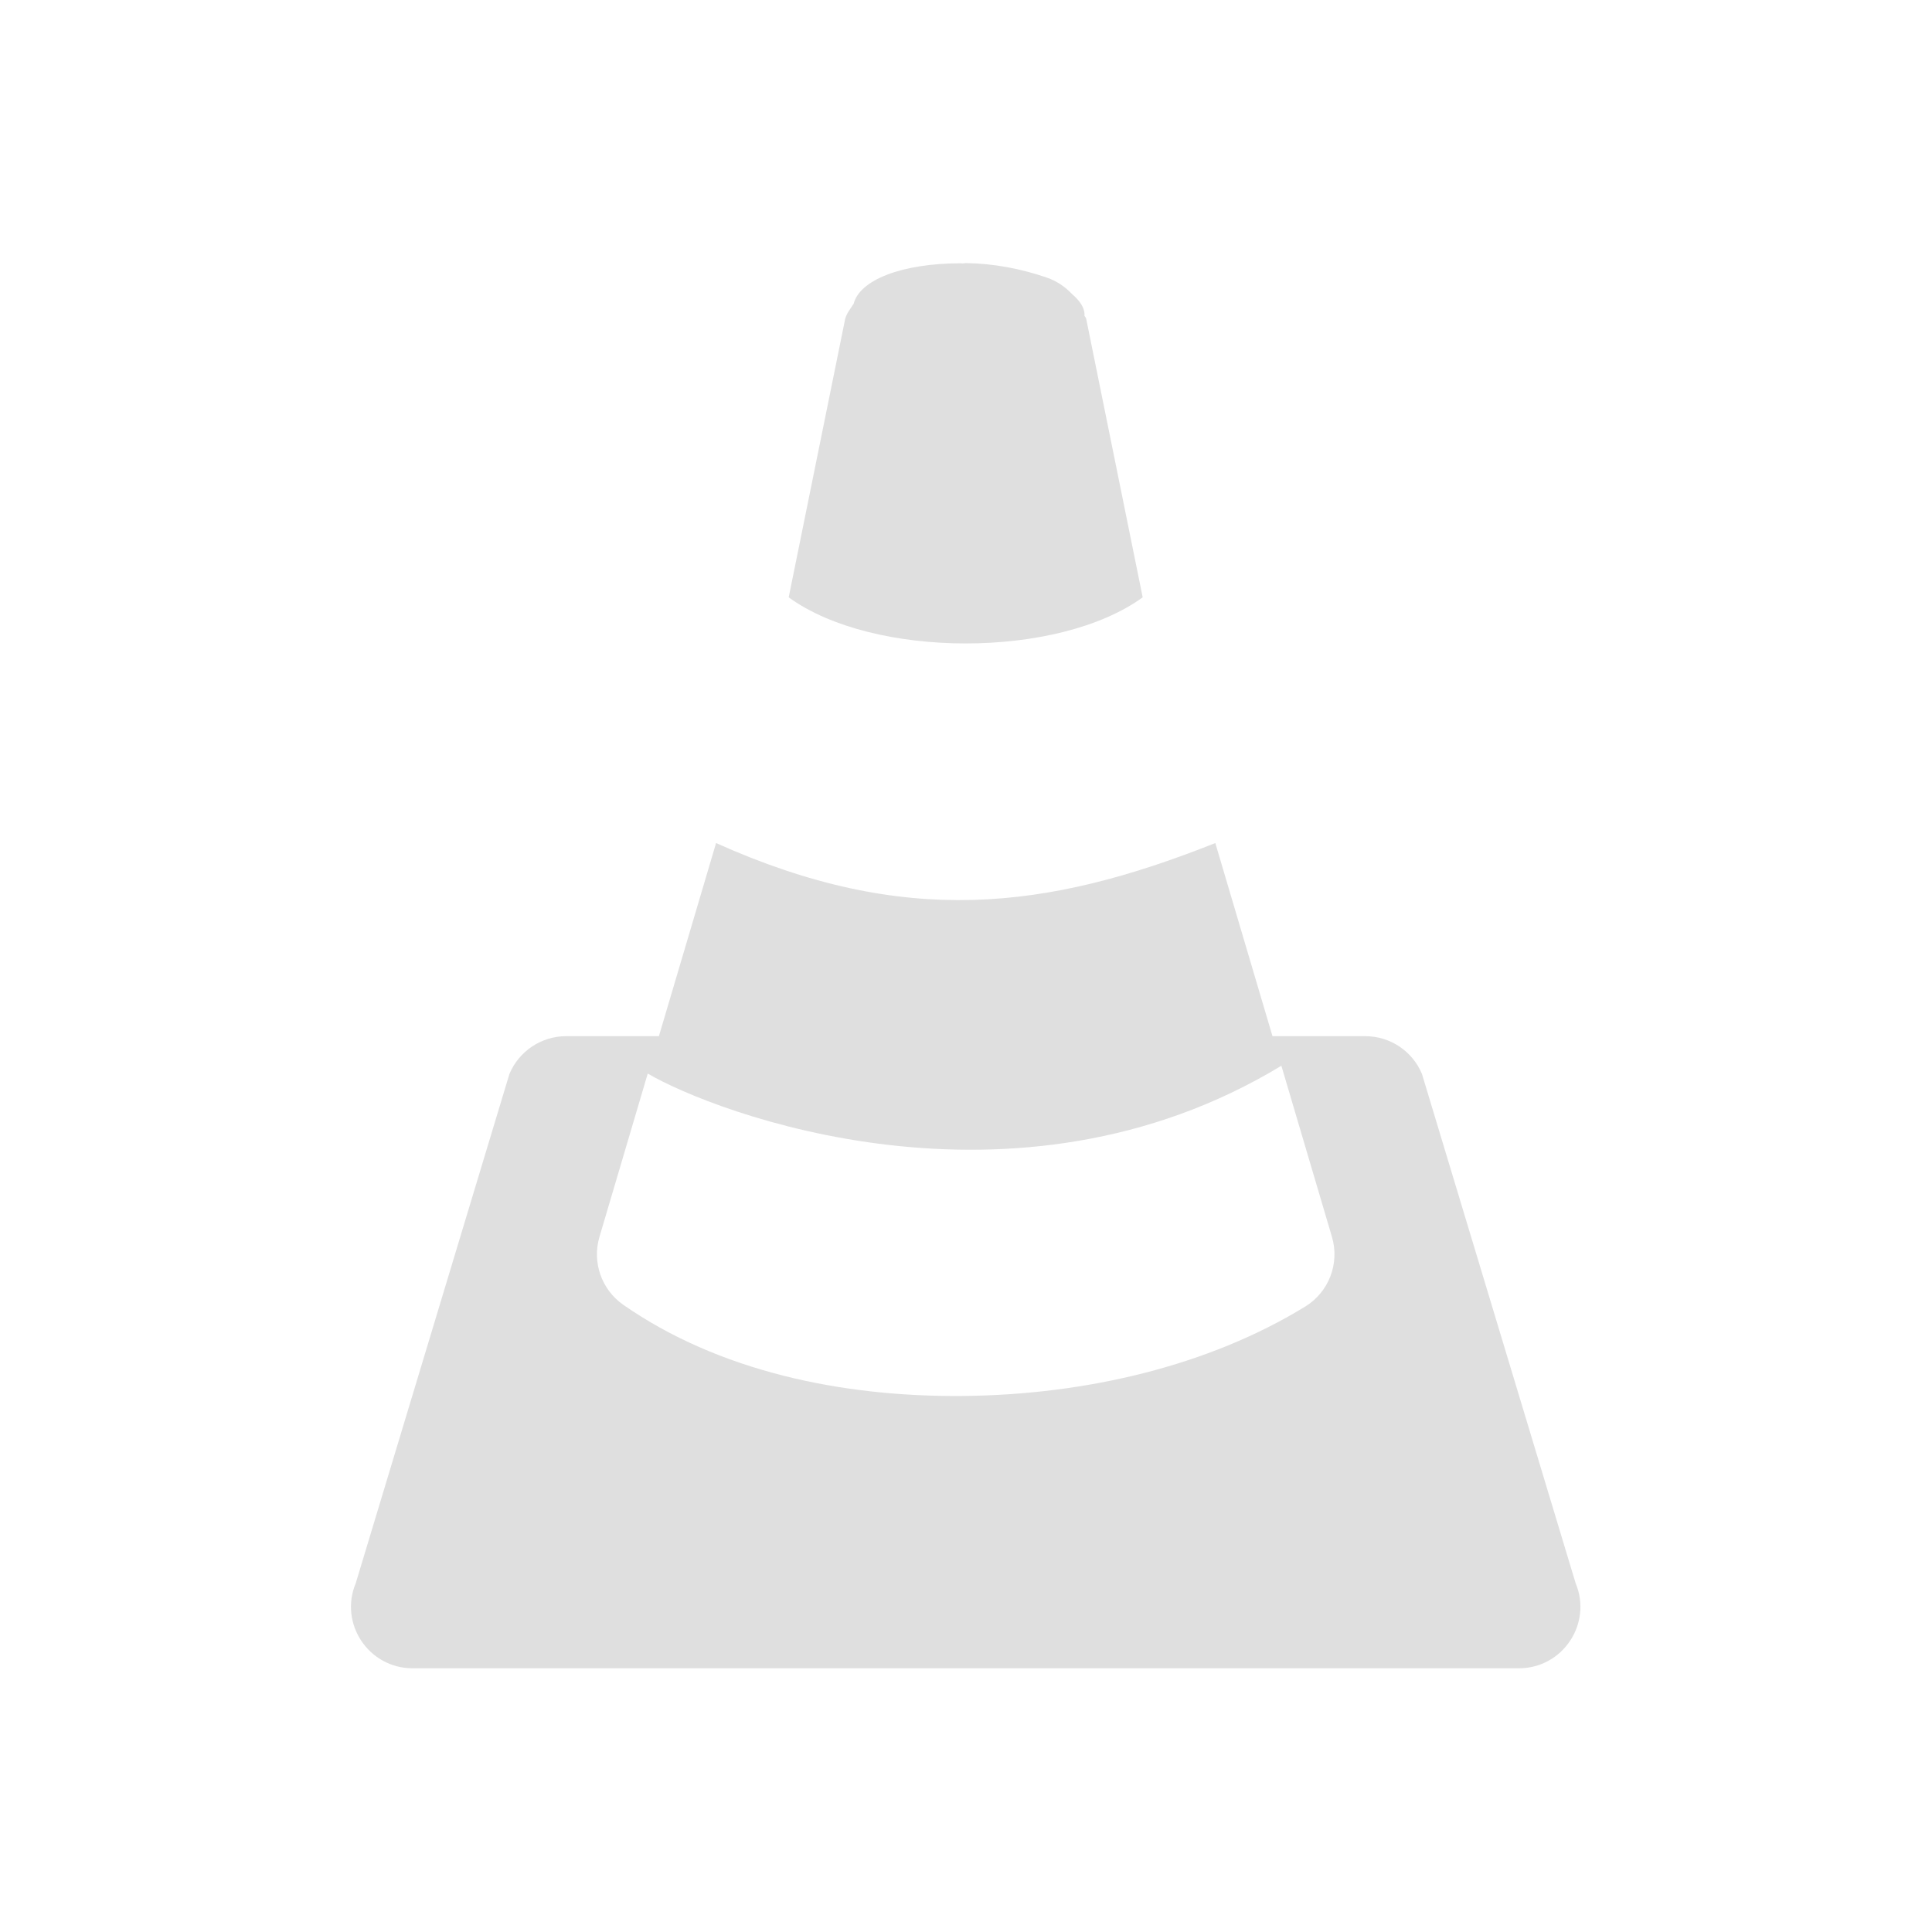
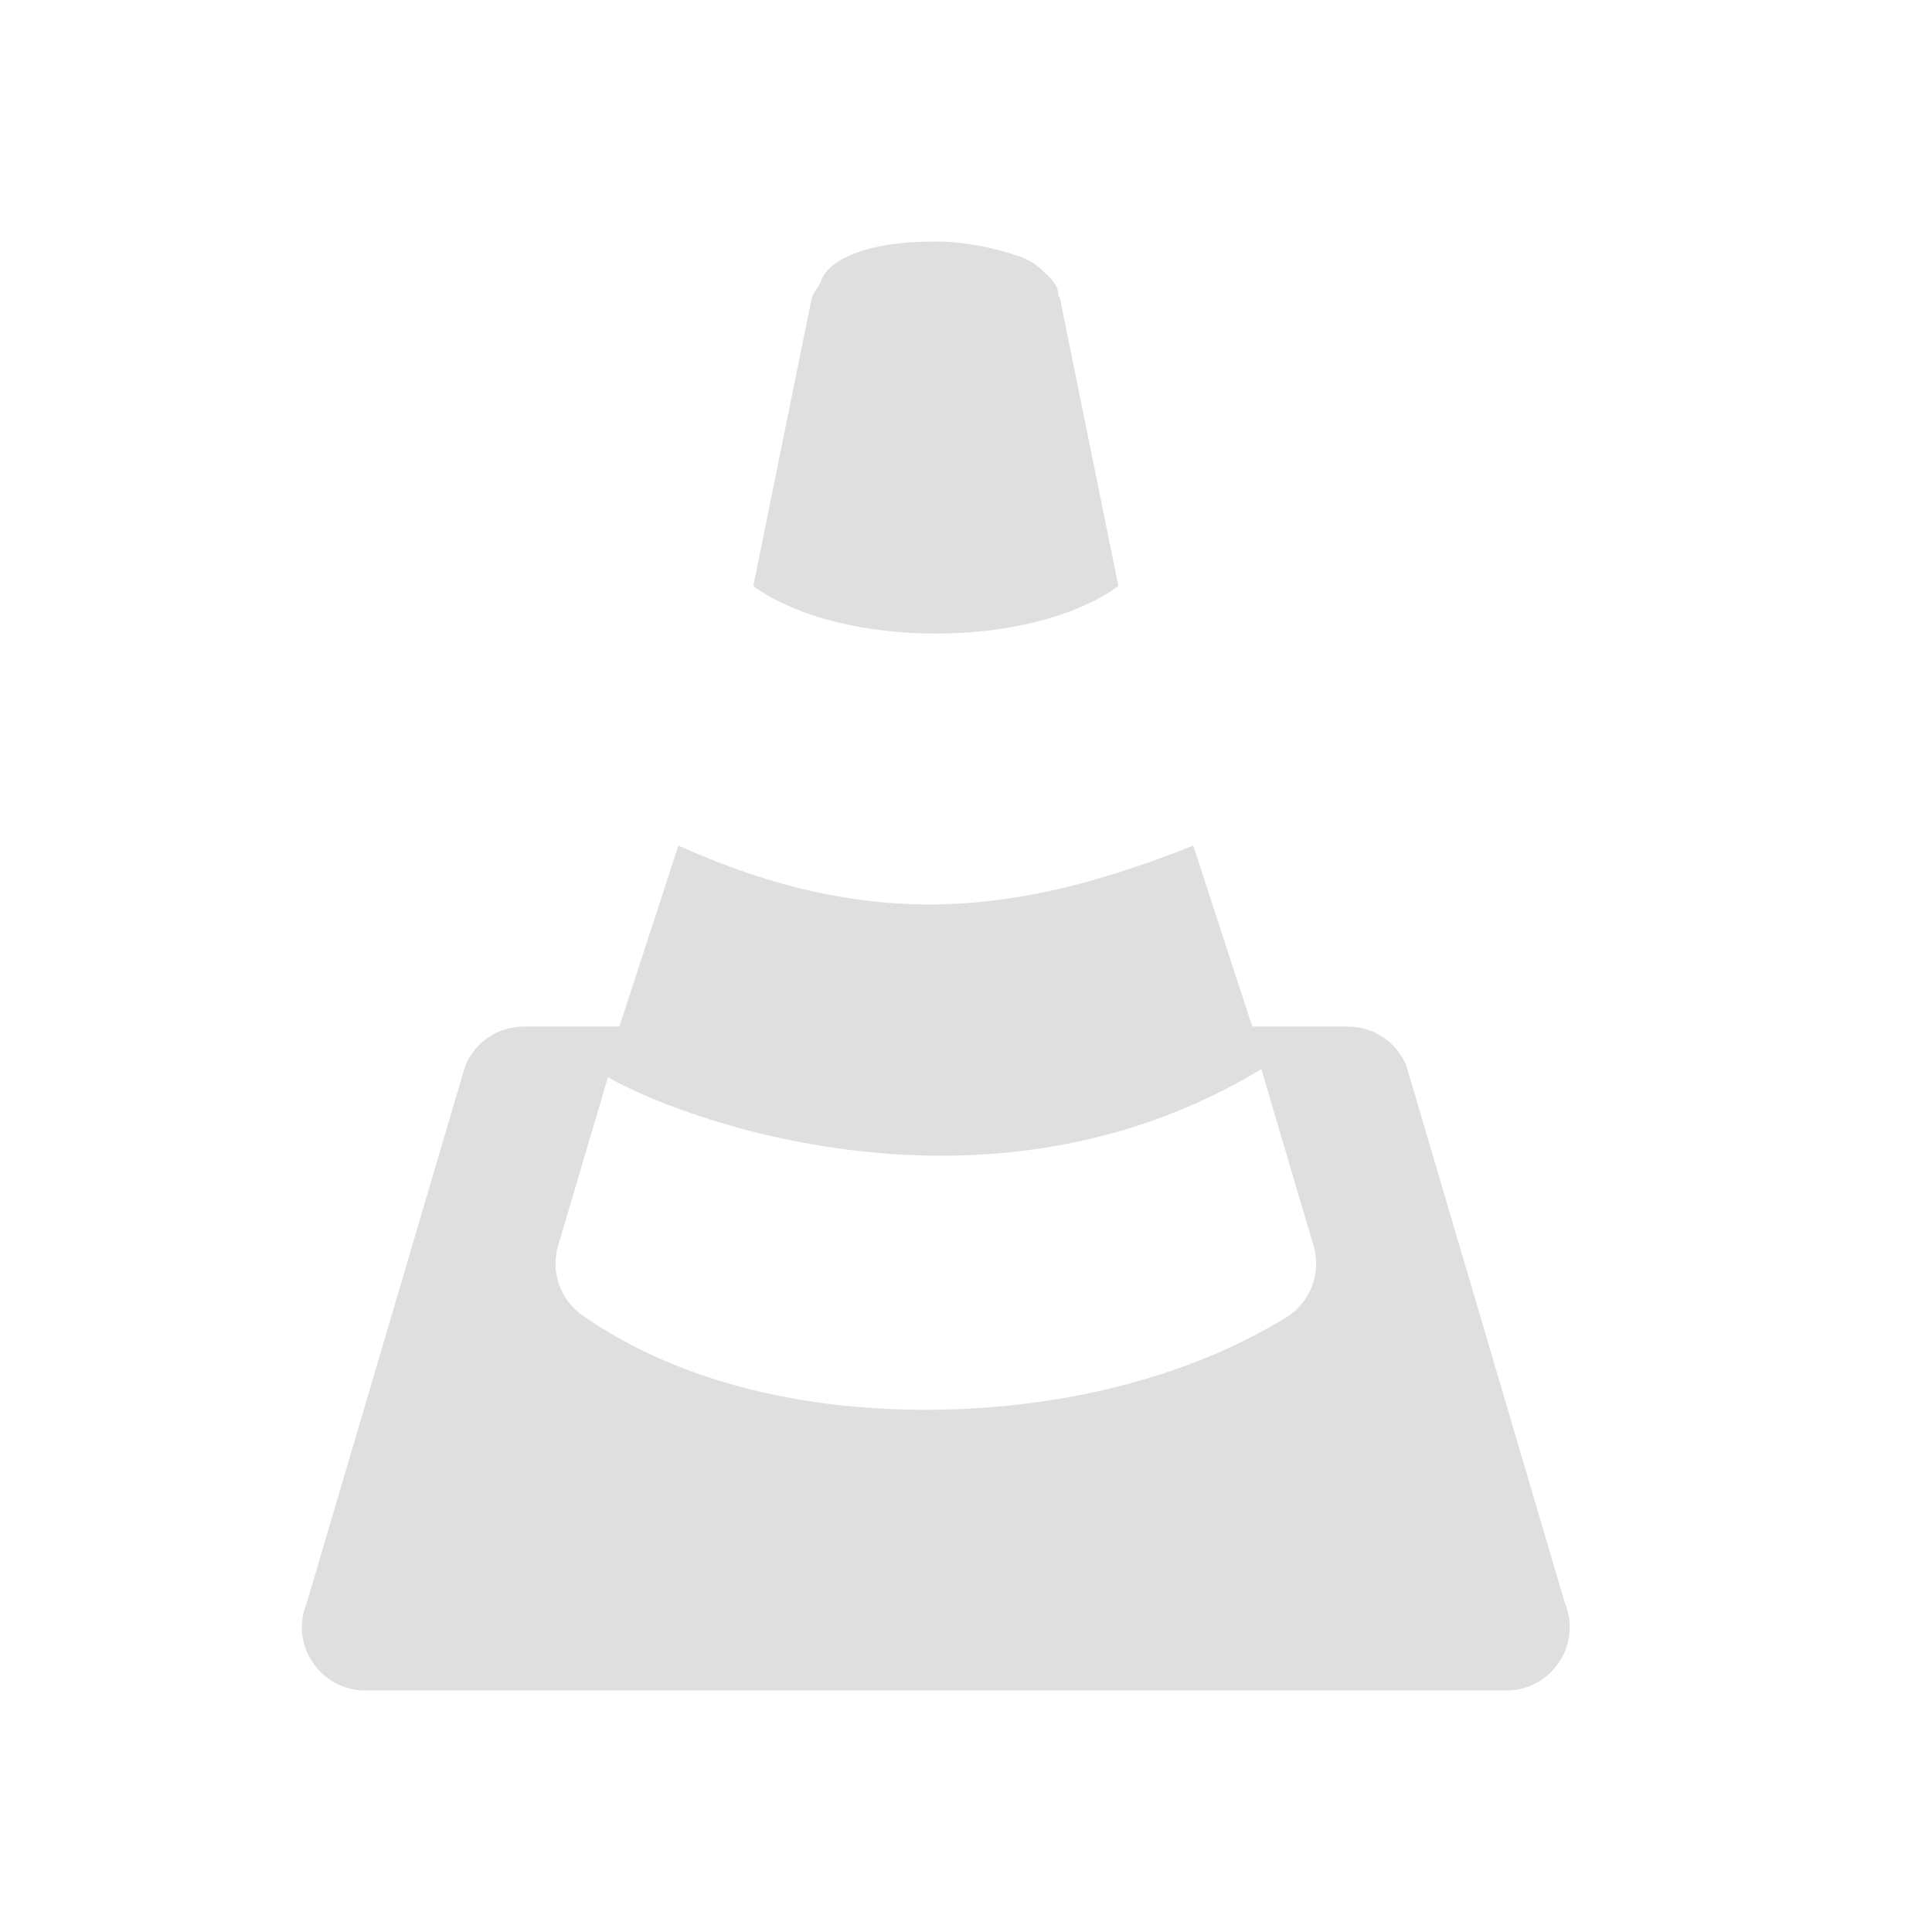
- <svg xmlns="http://www.w3.org/2000/svg" style="enable-background:new" id="22-22-svg24" width="22" height="22" version="1.1">
-   <g id="22-22-vlc">
-     <rect style="opacity:0.001" id="22-22-rect2" width="22" height="22" x="0" y="0" rx=".752" ry=".72" />
+ <svg xmlns="http://www.w3.org/2000/svg" style="enable-background:new" id="22-22-svg24" width="32" height="32" version="1.1">
+   <defs id="defs8" />
+   <g id="22-22-vlc" transform="translate(0,-22)">
+     <rect style="opacity:0.001" id="22-22-rect2" width="22" height="22" x="0" y="0" rx="0.752" ry="0.72" />
    <path style="fill:#dfdfdf;fill-rule:evenodd" id="22-22-path4" d="m 10.96,3 c -0.005,-2e-5 -0.01,-0.002 -0.015,-0.002 -0.687,0 -1.156,0.194 -1.224,0.46 -0.035,0.055 -0.077,0.106 -0.096,0.169 l -0.644,3.175 c 0.965,0.7 3.066,0.7 4.031,0 l -0.644,-3.175 c -0.004,-0.014 -0.016,-0.023 -0.021,-0.036 6e-5,-0.002 0.003,-0.004 0.003,-0.005 C 12.351,3.504 12.295,3.423 12.207,3.348 12.13,3.266 12.033,3.2 11.923,3.162 11.627,3.06 11.315,3 10.997,2.996 Z M 8.154,9.6 7.503,11.799 h -1.056 c -0.282,7e-5 -0.537,0.17 -0.646,0.43 l -1.75,5.799 c -0.192,0.461 0.147,0.968 0.646,0.969 h 12.599 c 0.499,-1.5e-4 0.838,-0.508 0.646,-0.969 l -1.75,-5.799 c -0.109,-0.261 -0.363,-0.43 -0.646,-0.43 h -1.056 L 13.839,9.6 c -1.925,0.765 -3.542,0.962 -5.685,0 z m 6.437,2.535 0.576,1.949 c 0.09,0.303 -0.035,0.629 -0.304,0.794 -1.099,0.674 -2.498,1.005 -3.893,1.018 C 9.576,15.91 8.175,15.609 7.096,14.857 6.849,14.684 6.741,14.373 6.826,14.085 l 0.55,-1.86 c 0.754,0.442 4.168,1.756 7.215,-0.089 z" />
  </g>
+   <g id="vlc">
+     <rect ry="1.047" rx="1.094" y="0" x="0" height="32" width="32" id="rect817" style="opacity:0.001;stroke-width:1.455" />
+     <path d="m 15.445,4.005 c -0.007,-3e-5 -0.015,-0.003 -0.023,-0.003 -1.031,0 -1.734,0.291 -1.835,0.689 -0.052,0.082 -0.115,0.158 -0.144,0.254 L 12.477,9.707 c 1.448,1.049 4.599,1.049 6.047,0 L 17.557,4.945 c -0.006,-0.02 -0.024,-0.034 -0.031,-0.054 9.1e-5,-0.003 0.004,-0.006 0.004,-0.007 2.1e-5,-0.123 -0.084,-0.244 -0.215,-0.356 C 17.2,4.404 17.055,4.305 16.89,4.249 16.445,4.095 15.977,4.005 15.501,4 Z M 11.236,14.006 10.259,17.003 H 8.675 C 8.252,17.003 7.87,17.258 7.707,17.649 L 5.082,26.547 C 4.794,27.238 5.302,28 6.051,28 H 24.949 c 0.749,-2.25e-4 1.257,-0.762 0.969,-1.453 L 23.293,17.649 C 23.13,17.258 22.748,17.003 22.325,17.003 H 20.741 L 19.764,14.006 c -2.887,1.148 -5.313,1.443 -8.528,0 z m 9.656,3.702 0.864,2.924 c 0.135,0.455 -0.052,0.943 -0.456,1.191 -1.648,1.011 -3.747,1.507 -5.839,1.527 -2.092,0.02 -4.193,-0.433 -5.811,-1.561 C 9.279,21.531 9.116,21.065 9.244,20.632 L 10.07,17.841 c 1.131,0.663 6.252,2.634 10.822,-0.133 z" id="path819" style="fill:#dfdfdf;fill-rule:evenodd;stroke-width:1.5" />
+   </g>
</svg>
